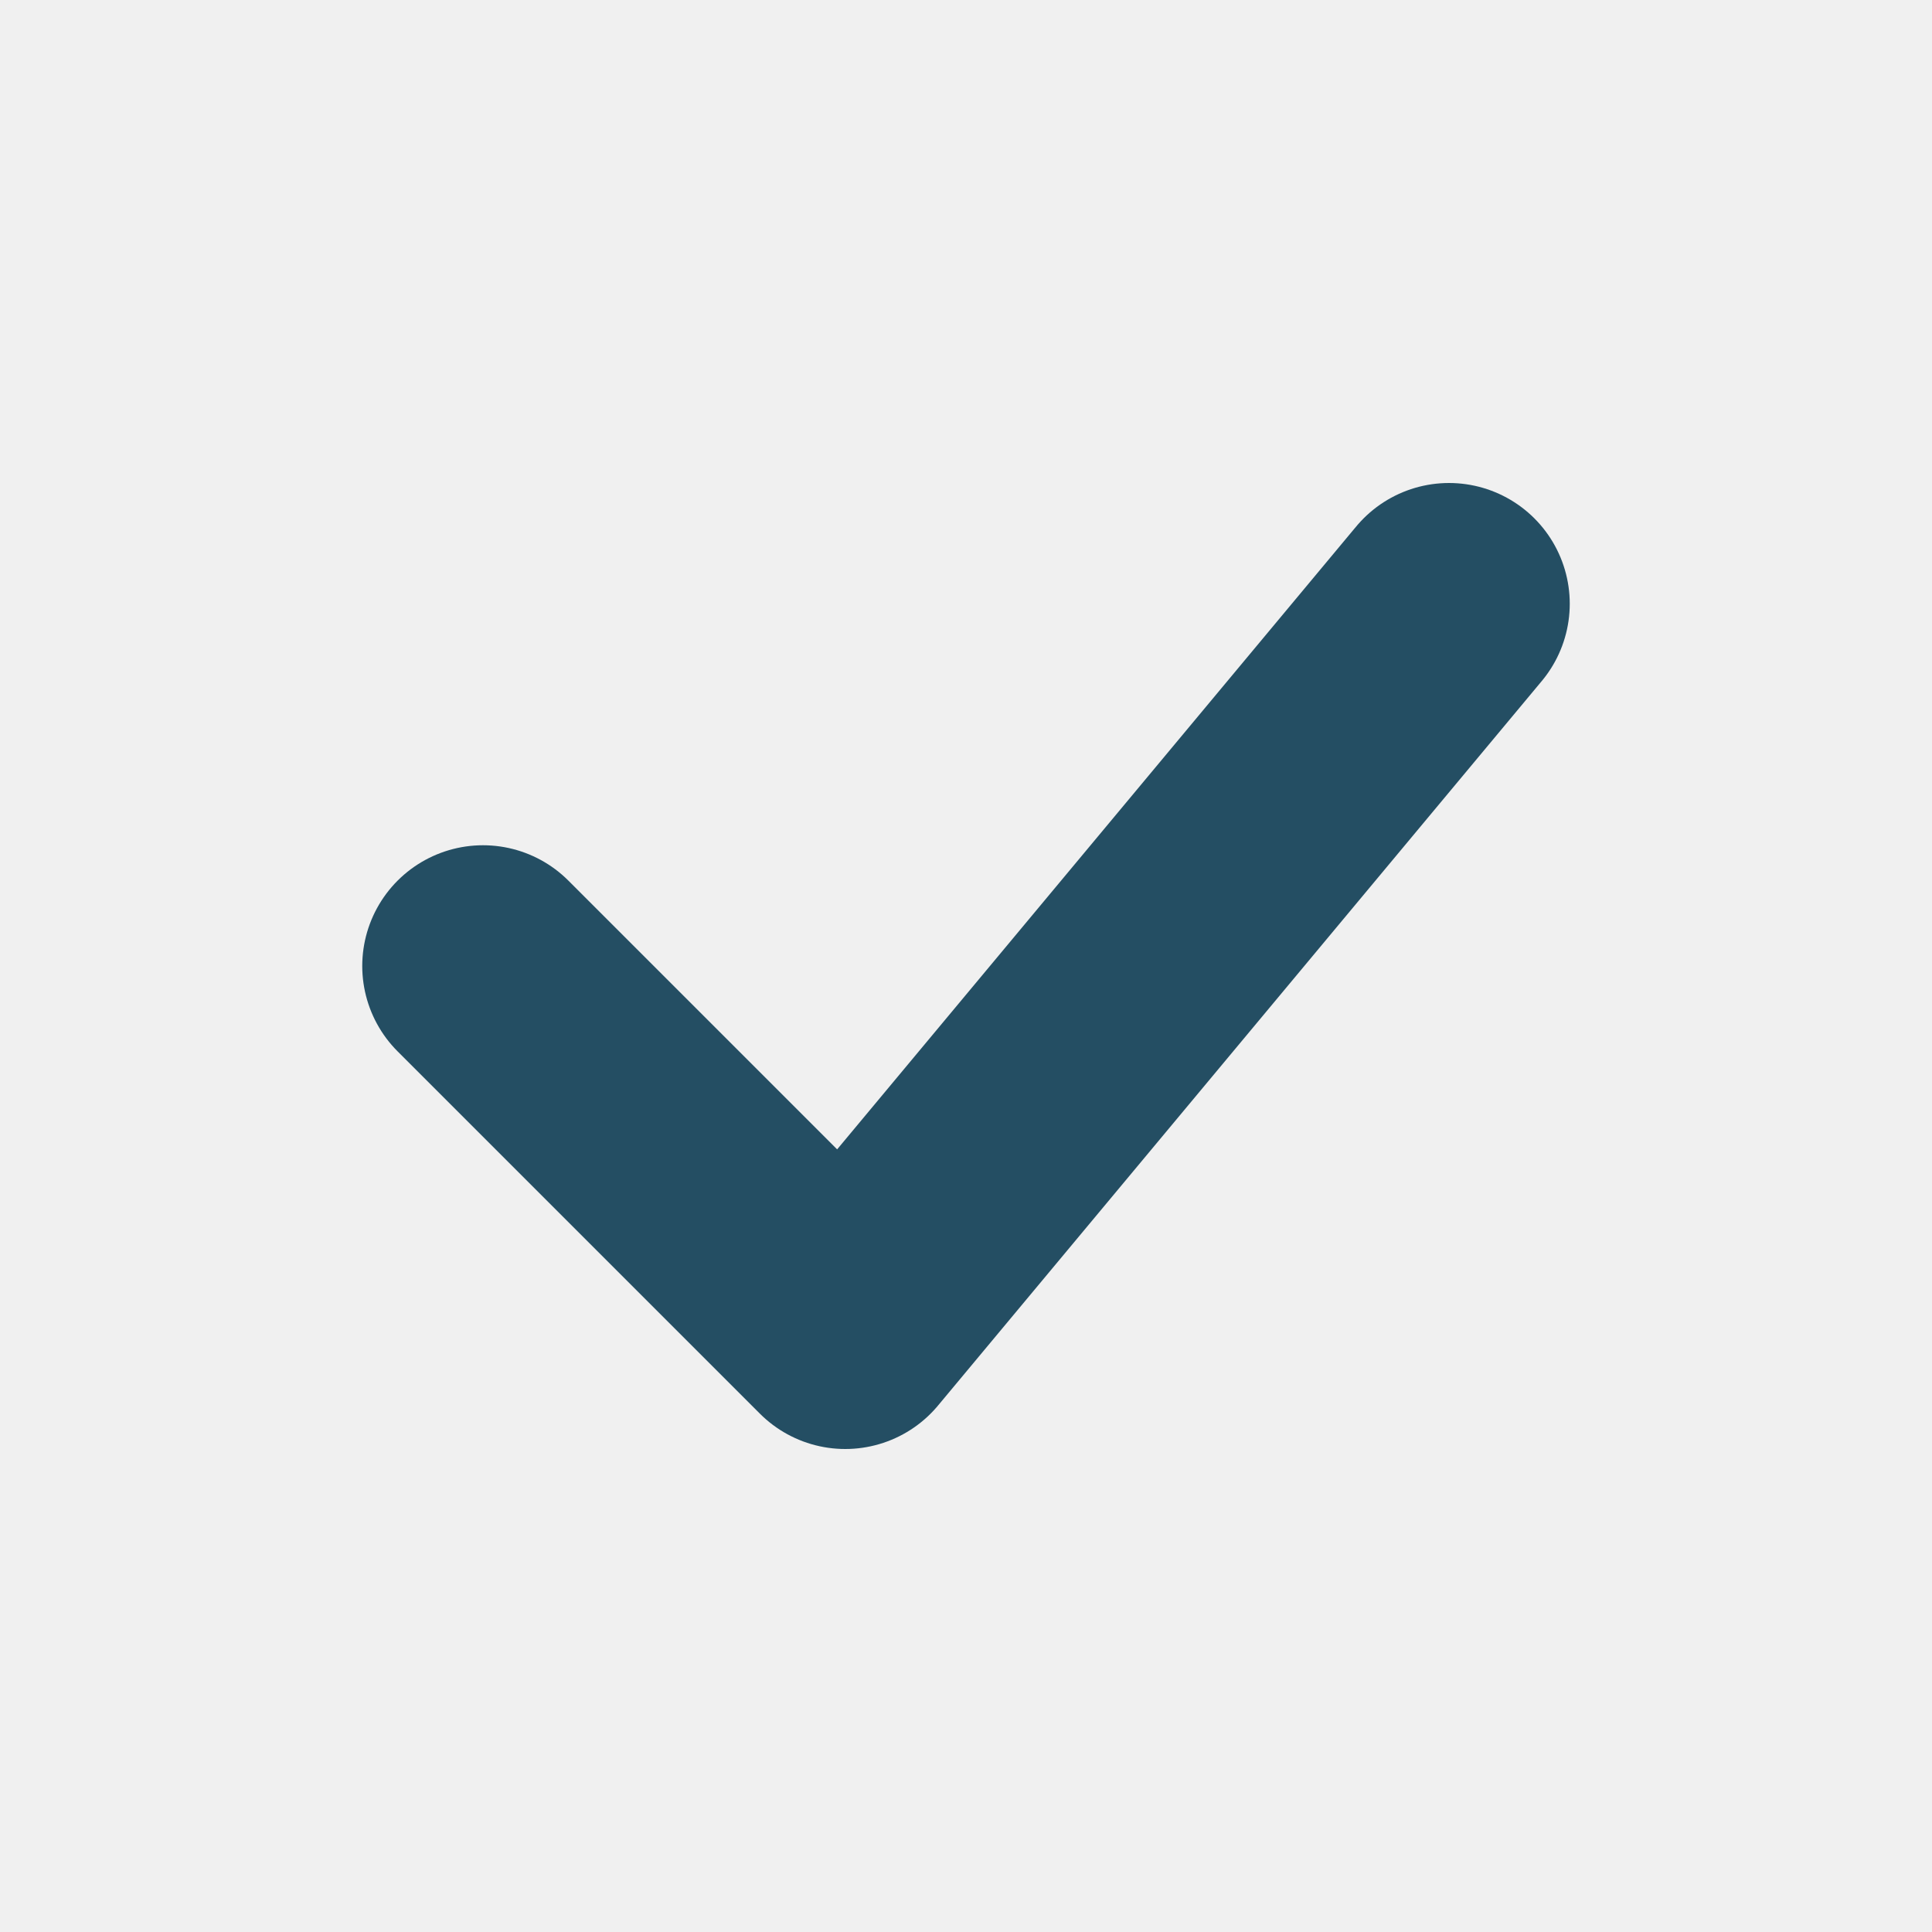
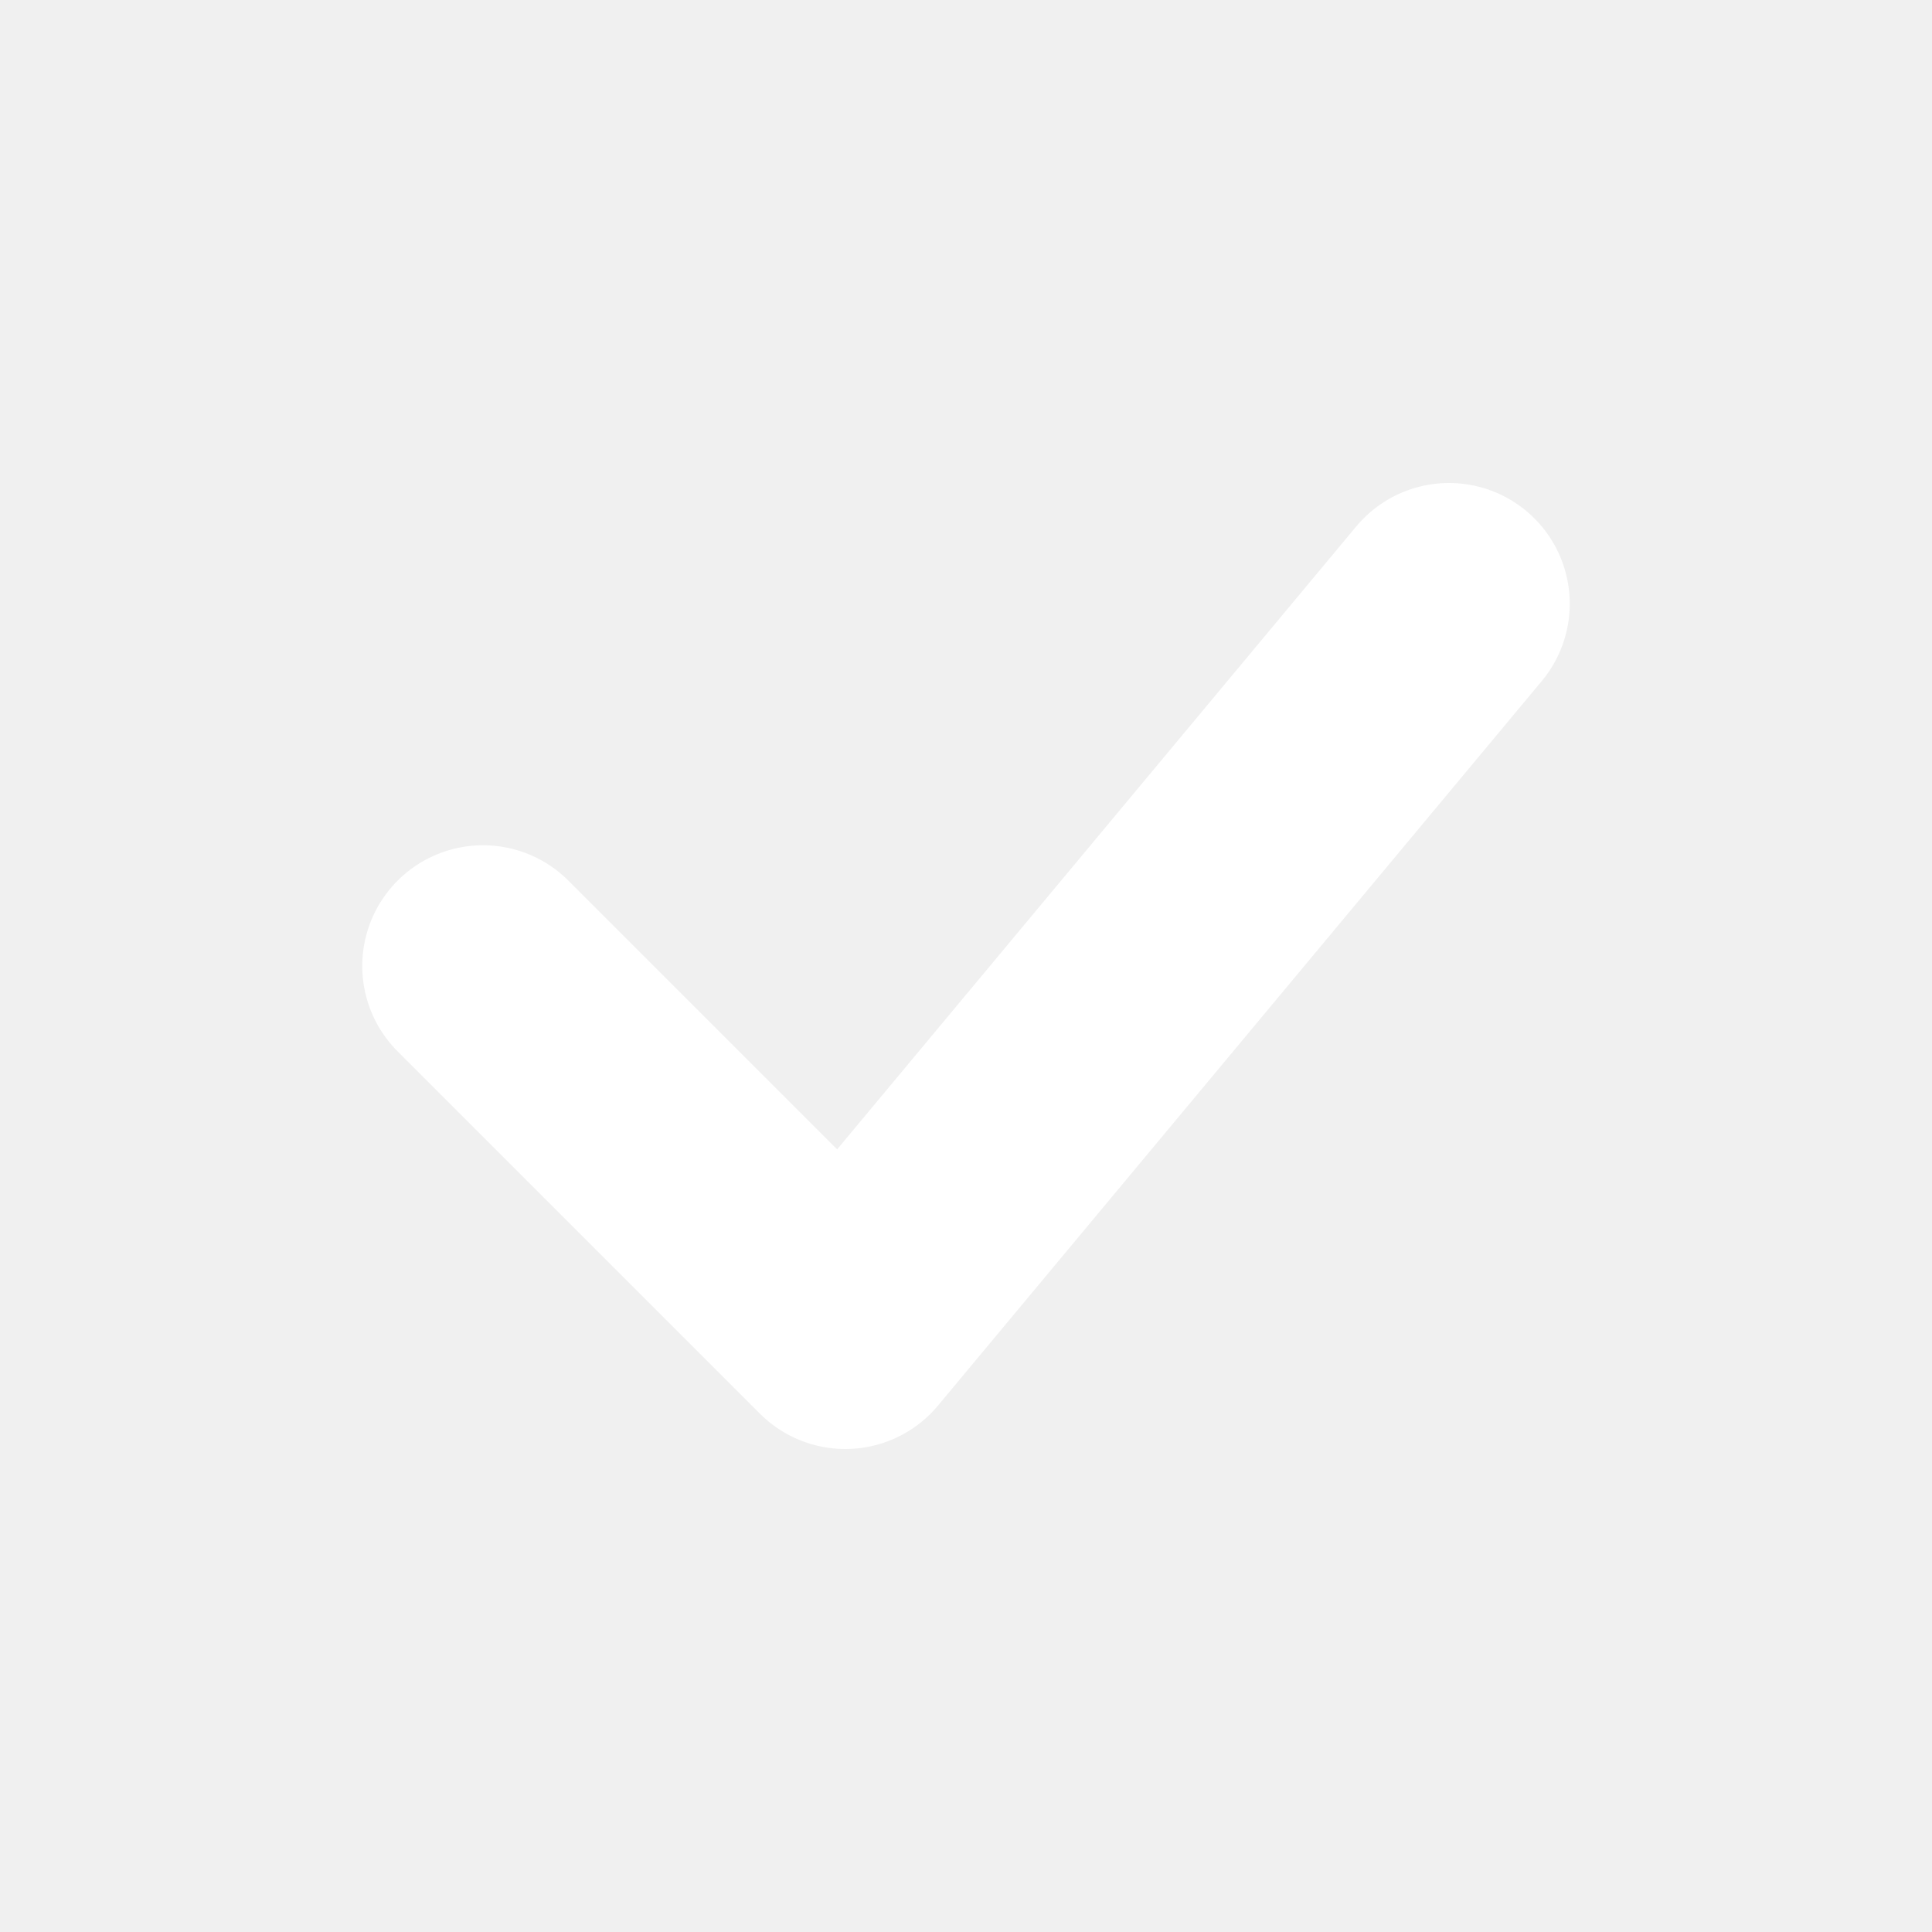
<svg xmlns="http://www.w3.org/2000/svg" viewBox="0 0 16 16">
-   <path d="m4 8 3 3 5-6" fill="none" stroke="#244e63" stroke-width="2" stroke-linecap="round" stroke-linejoin="round" />
+   <path d="m4 8 3 3 5-6" fill="none" stroke="#ffffff" stroke-width="2" stroke-linecap="round" stroke-linejoin="round" />
</svg>
